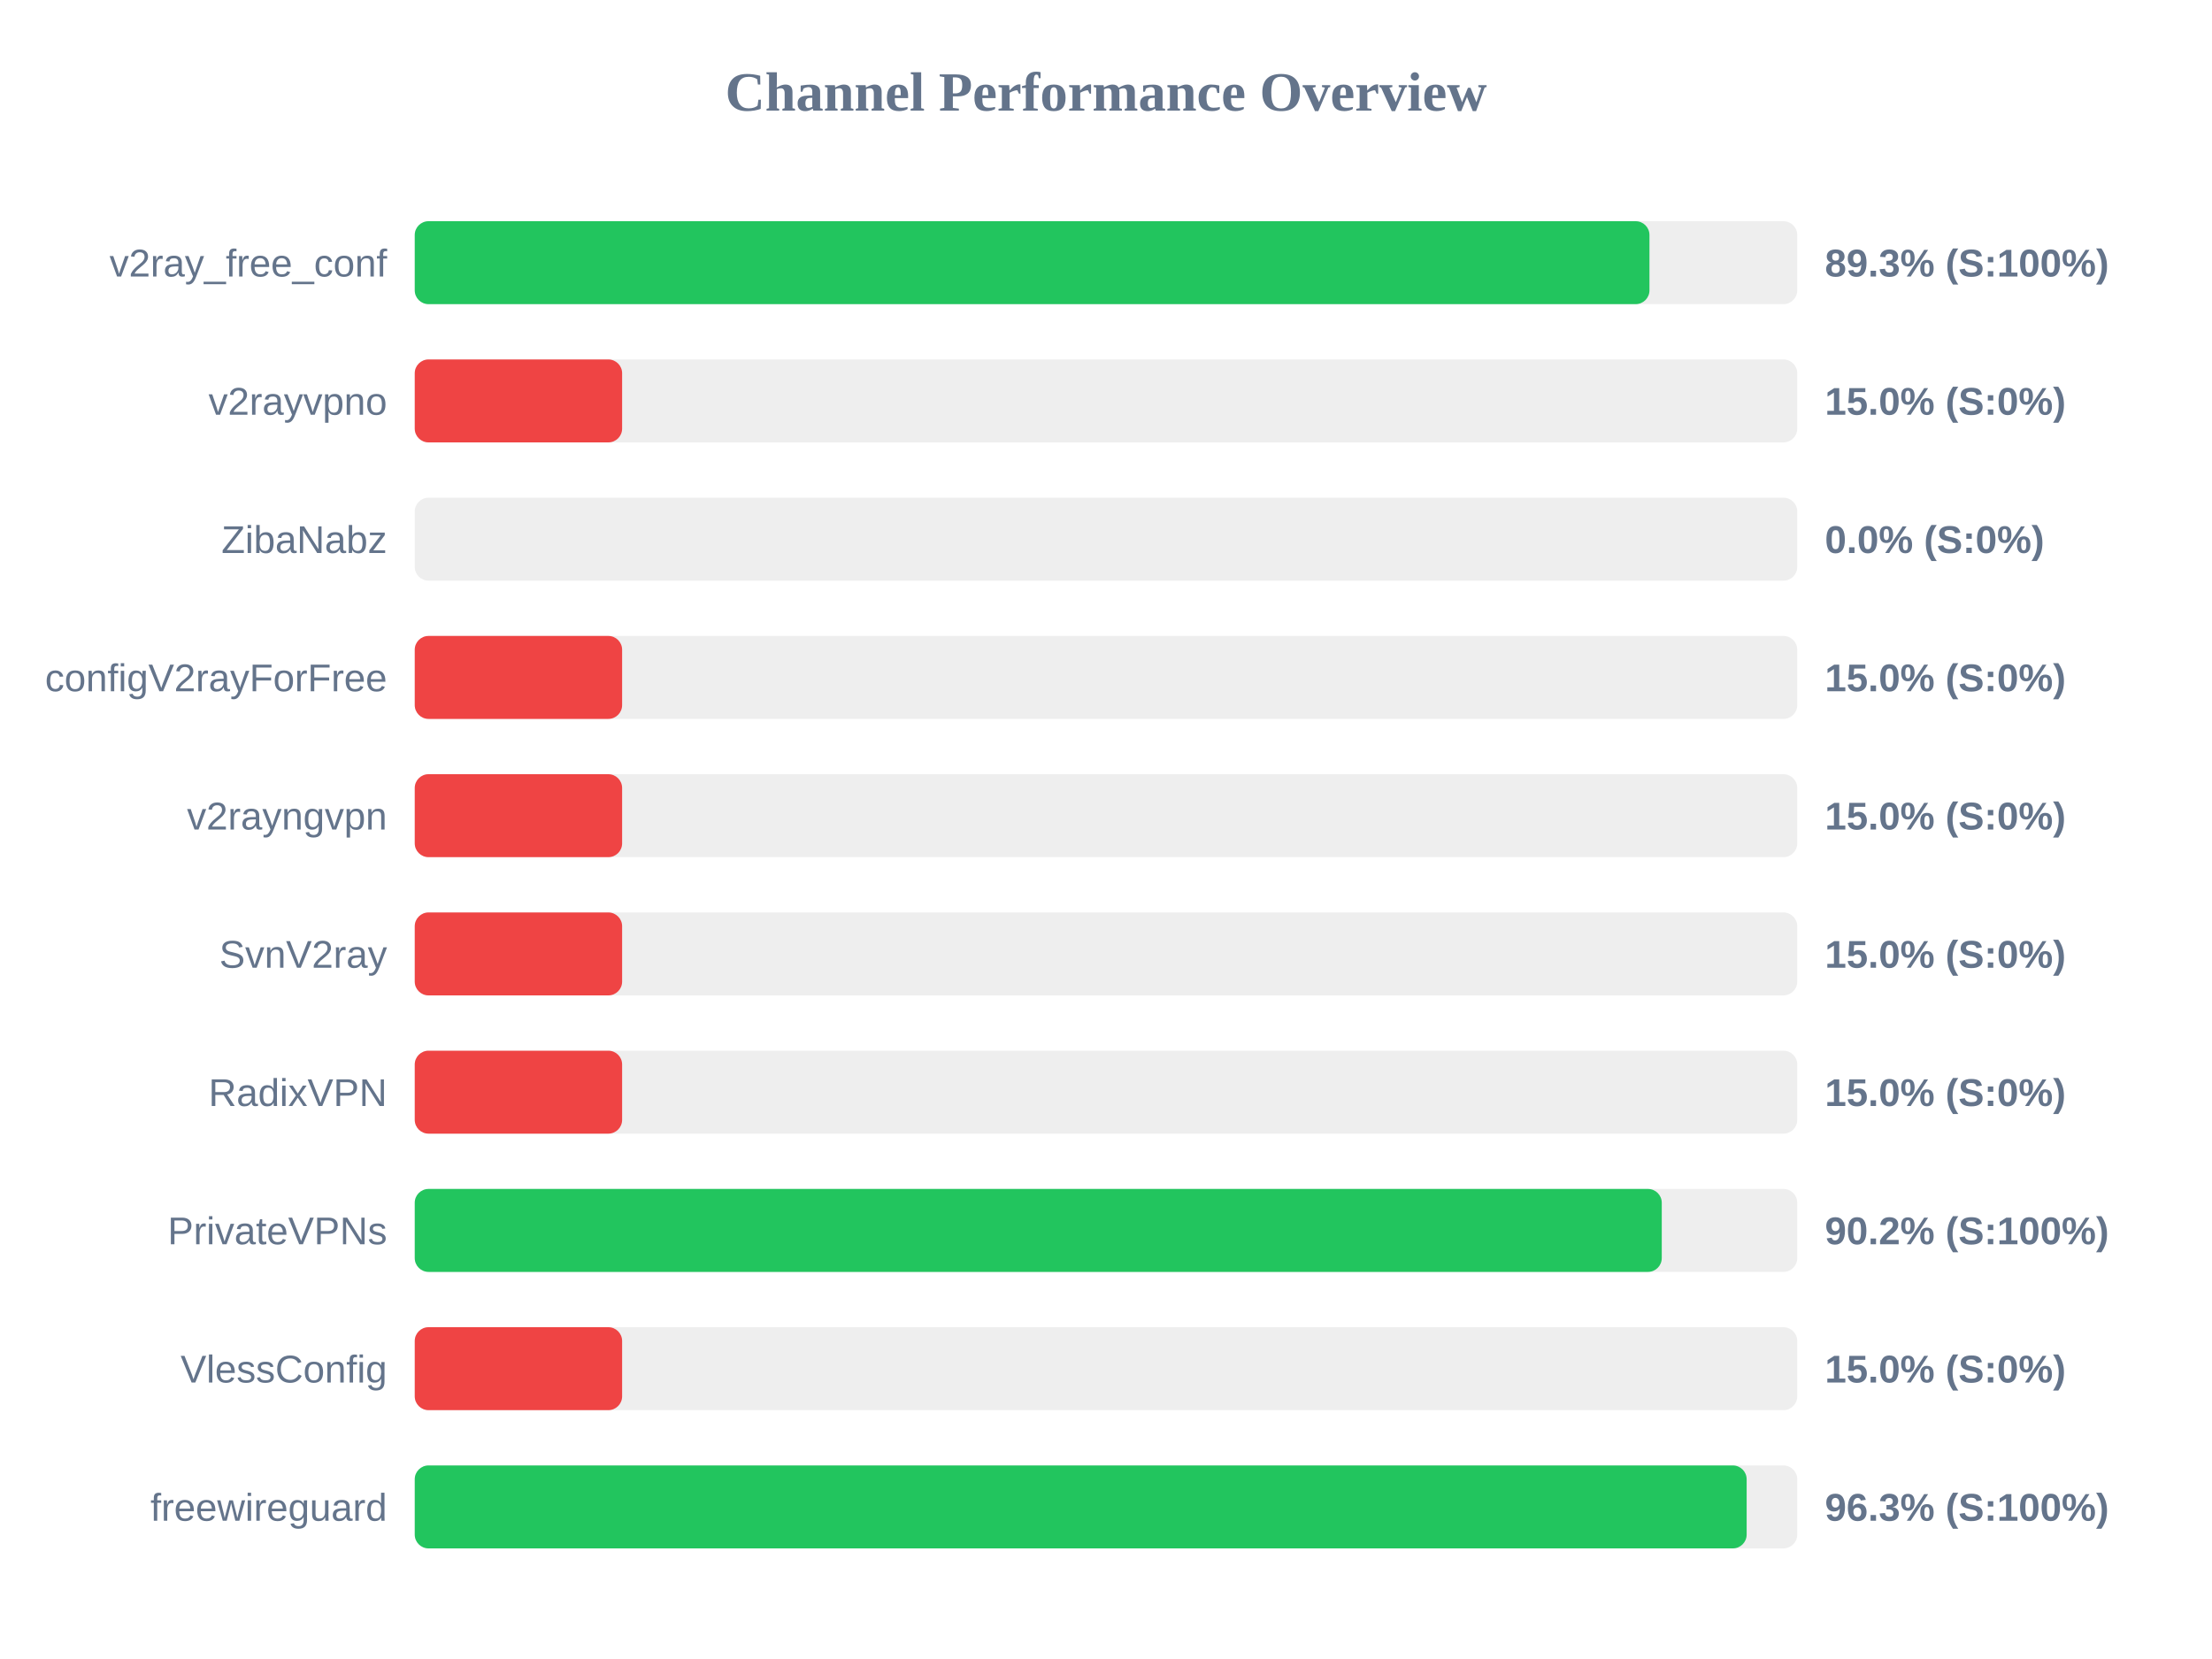
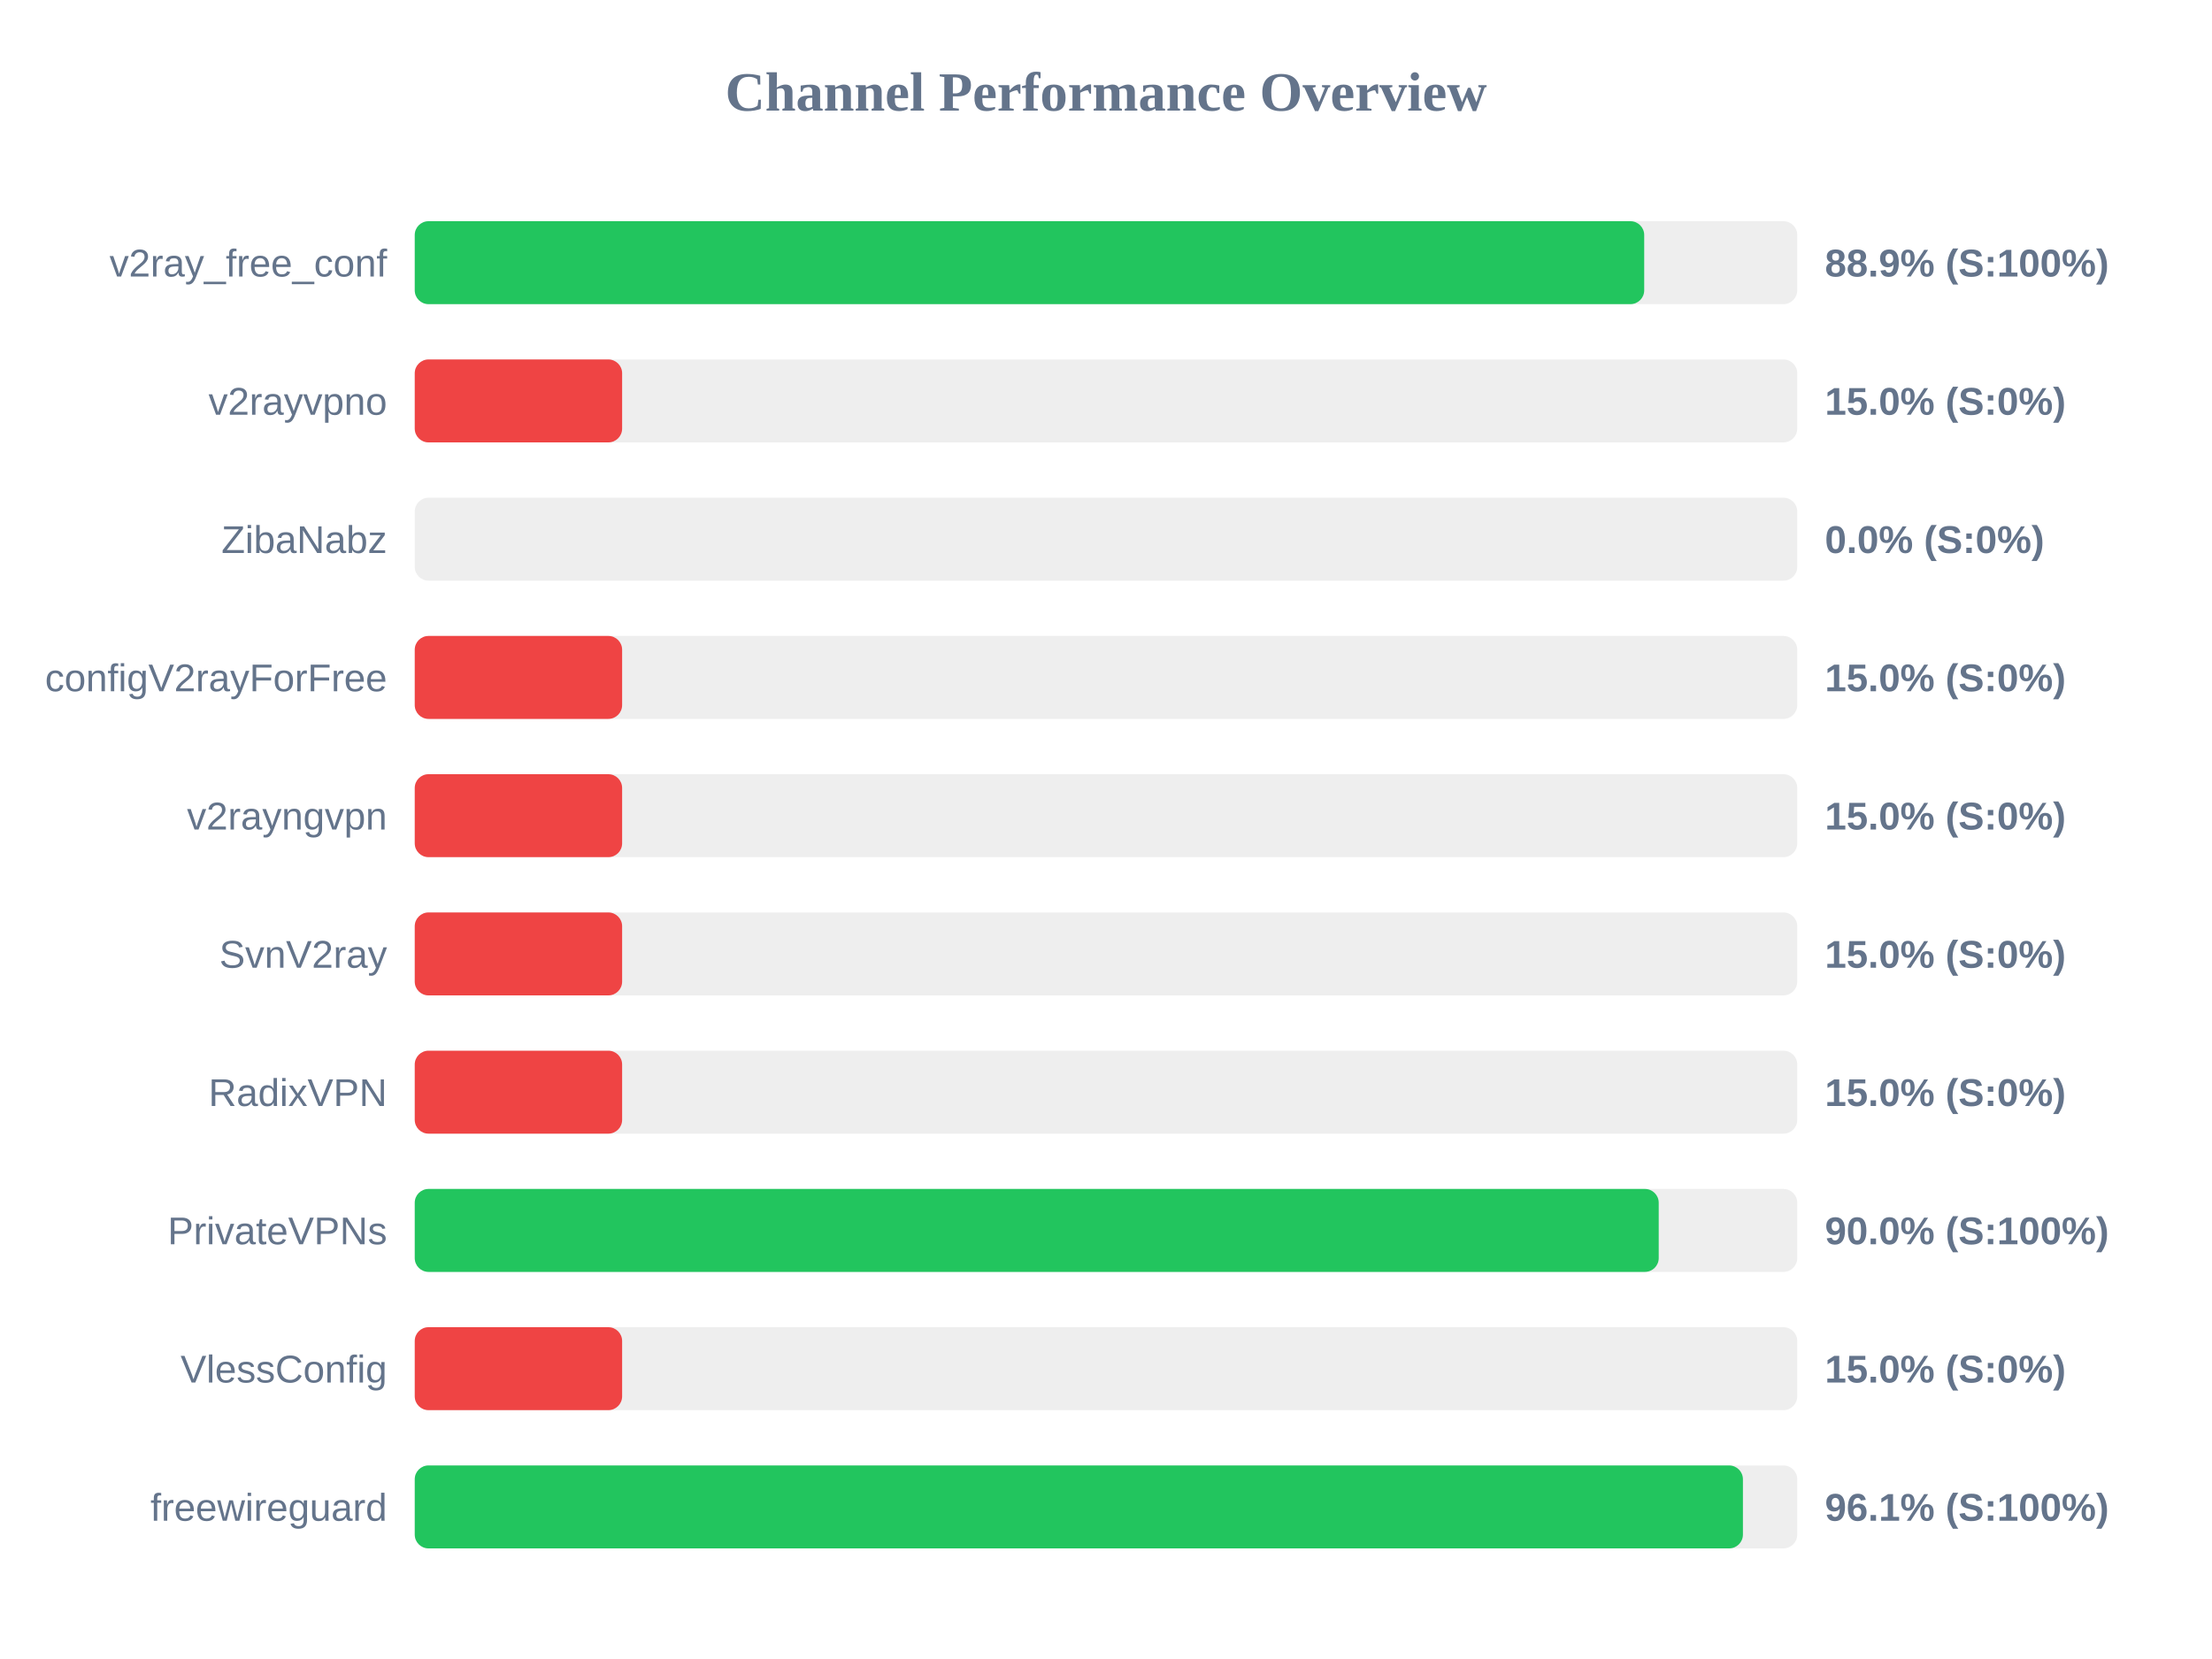
<svg xmlns="http://www.w3.org/2000/svg" width="800" height="600" version="1.1">
  <style>
        .row { font: 14px Arial; fill: #64748b; }
        .score { font: bold 14px Arial; fill: #64748b; }
    </style>
  <text x="400" y="40" text-anchor="middle" font-size="20px" font-weight="bold" fill="#64748b">Channel Performance Overview</text>
  <rect x="150" y="80" width="500" height="30" fill="#eee" rx="5" />
-   <rect x="150" y="80" width="446.55" height="30" fill="#22c55e" rx="5" />
+   <rect x="150" y="80" width="444.65" height="30" fill="#22c55e" rx="5" />
  <text x="140" y="100" text-anchor="end" class="row">v2ray_free_conf</text>
-   <text x="660" y="100" text-anchor="start" class="score">89.3% (S:100%)</text>
+   <text x="660" y="100" text-anchor="start" class="score">88.9% (S:100%)</text>
  <rect x="150" y="130" width="500" height="30" fill="#eee" rx="5" />
  <rect x="150" y="130" width="75.0" height="30" fill="#ef4444" rx="5" />
  <text x="140" y="150" text-anchor="end" class="row">v2rayvpno</text>
  <text x="660" y="150" text-anchor="start" class="score">15.0% (S:0%)</text>
  <rect x="150" y="180" width="500" height="30" fill="#eee" rx="5" />
  <rect x="150" y="180" width="0.0" height="30" fill="#ef4444" rx="5" />
  <text x="140" y="200" text-anchor="end" class="row">ZibaNabz</text>
  <text x="660" y="200" text-anchor="start" class="score">0.0% (S:0%)</text>
  <rect x="150" y="230" width="500" height="30" fill="#eee" rx="5" />
  <rect x="150" y="230" width="75.0" height="30" fill="#ef4444" rx="5" />
  <text x="140" y="250" text-anchor="end" class="row">configV2rayForFree</text>
  <text x="660" y="250" text-anchor="start" class="score">15.0% (S:0%)</text>
  <rect x="150" y="280" width="500" height="30" fill="#eee" rx="5" />
  <rect x="150" y="280" width="75.0" height="30" fill="#ef4444" rx="5" />
  <text x="140" y="300" text-anchor="end" class="row">v2rayngvpn</text>
  <text x="660" y="300" text-anchor="start" class="score">15.0% (S:0%)</text>
  <rect x="150" y="330" width="500" height="30" fill="#eee" rx="5" />
  <rect x="150" y="330" width="75.0" height="30" fill="#ef4444" rx="5" />
  <text x="140" y="350" text-anchor="end" class="row">SvnV2ray</text>
  <text x="660" y="350" text-anchor="start" class="score">15.0% (S:0%)</text>
  <rect x="150" y="380" width="500" height="30" fill="#eee" rx="5" />
  <rect x="150" y="380" width="75.0" height="30" fill="#ef4444" rx="5" />
  <text x="140" y="400" text-anchor="end" class="row">RadixVPN</text>
  <text x="660" y="400" text-anchor="start" class="score">15.0% (S:0%)</text>
  <rect x="150" y="430" width="500" height="30" fill="#eee" rx="5" />
-   <rect x="150" y="430" width="451.0" height="30" fill="#22c55e" rx="5" />
+   <rect x="150" y="430" width="449.9" height="30" fill="#22c55e" rx="5" />
  <text x="140" y="450" text-anchor="end" class="row">PrivateVPNs</text>
-   <text x="660" y="450" text-anchor="start" class="score">90.2% (S:100%)</text>
+   <text x="660" y="450" text-anchor="start" class="score">90.0% (S:100%)</text>
  <rect x="150" y="480" width="500" height="30" fill="#eee" rx="5" />
  <rect x="150" y="480" width="75.0" height="30" fill="#ef4444" rx="5" />
  <text x="140" y="500" text-anchor="end" class="row">VlessConfig</text>
  <text x="660" y="500" text-anchor="start" class="score">15.0% (S:0%)</text>
  <rect x="150" y="530" width="500" height="30" fill="#eee" rx="5" />
-   <rect x="150" y="530" width="481.7" height="30" fill="#22c55e" rx="5" />
+   <rect x="150" y="530" width="480.35" height="30" fill="#22c55e" rx="5" />
  <text x="140" y="550" text-anchor="end" class="row">freewireguard</text>
-   <text x="660" y="550" text-anchor="start" class="score">96.3% (S:100%)</text>
+   <text x="660" y="550" text-anchor="start" class="score">96.1% (S:100%)</text>
</svg>
